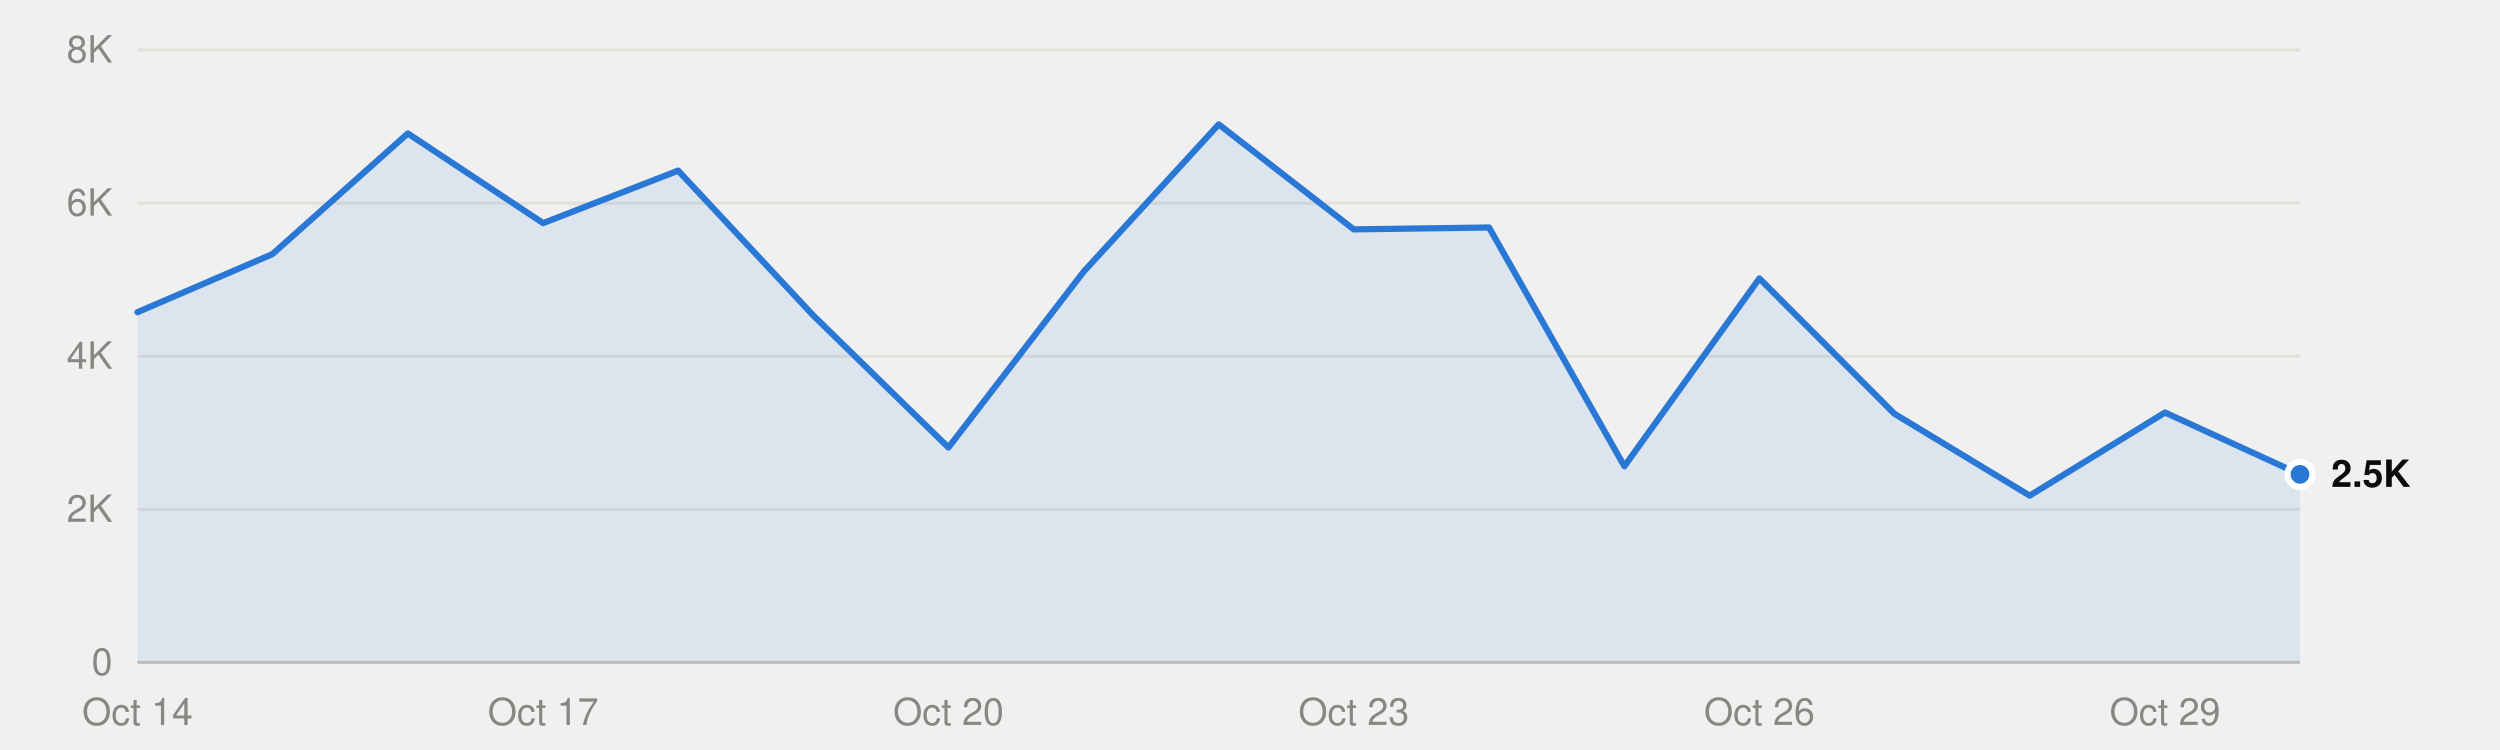
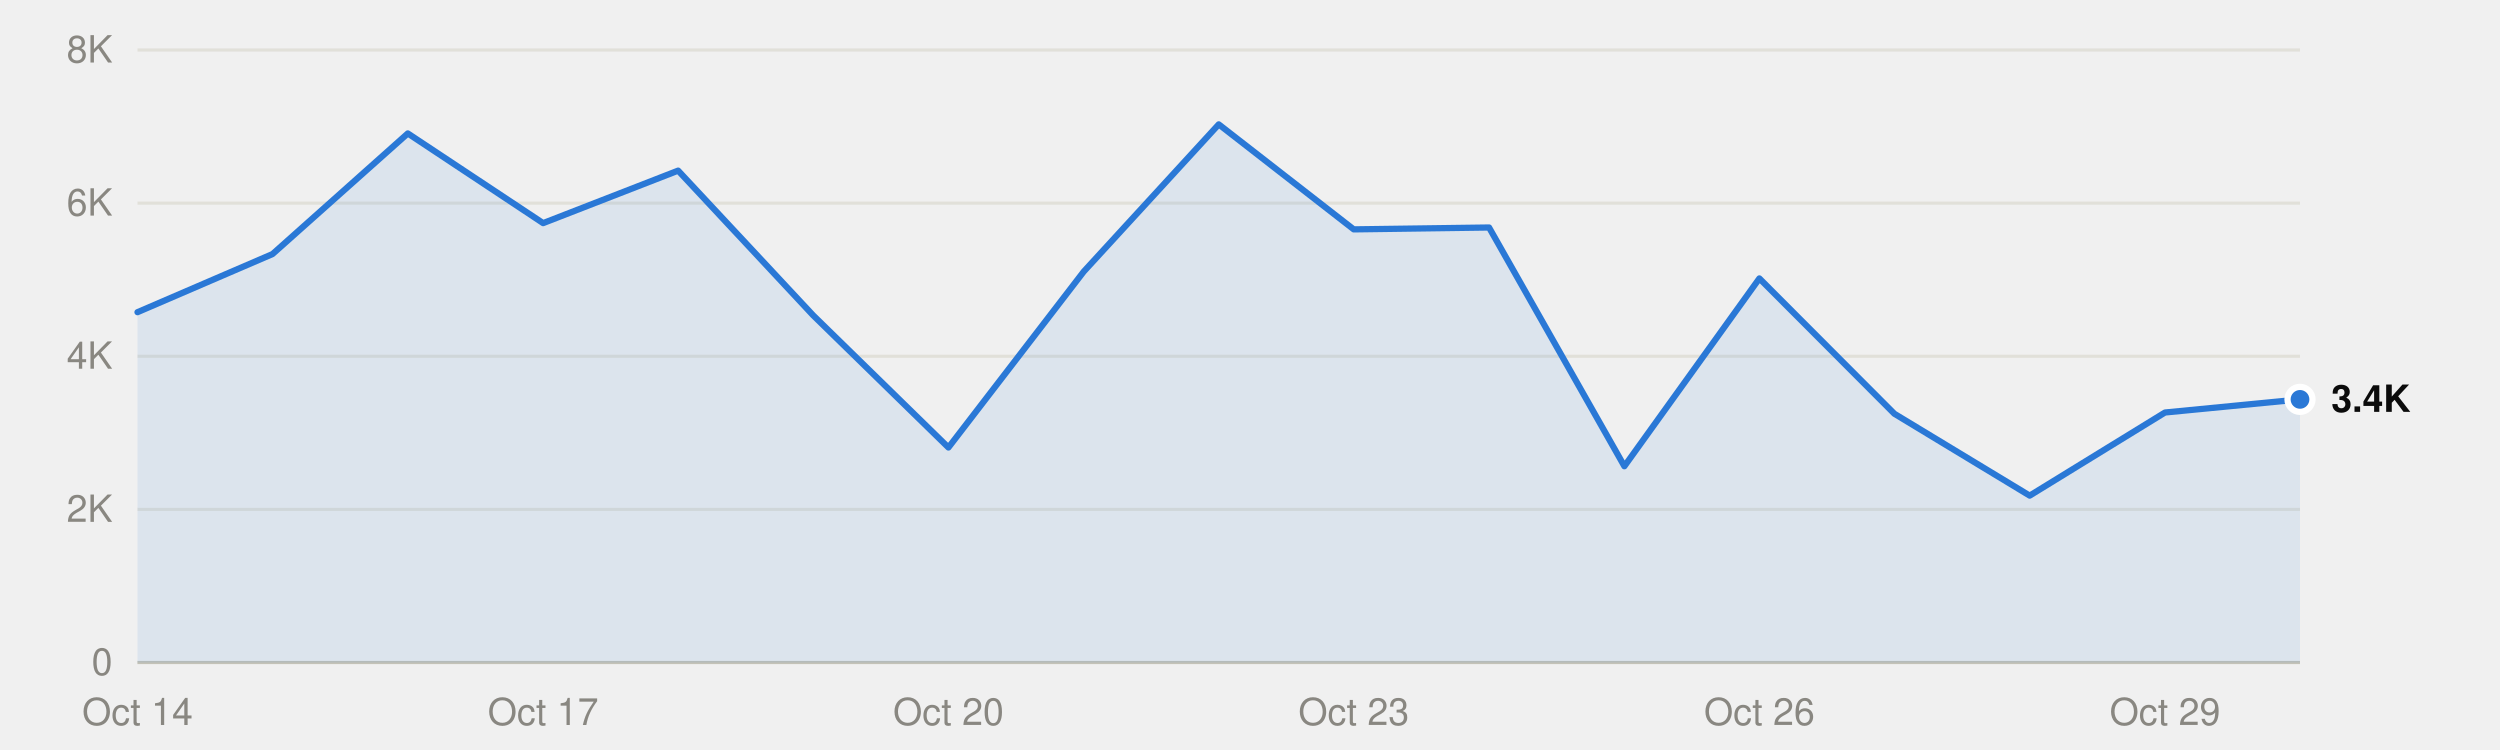
<svg xmlns="http://www.w3.org/2000/svg" viewBox="0 0 800 240" width="800" height="240" role="img">
  <style>
text{font-family:system-ui,-apple-system,"Segoe UI",Helvetica,Arial,sans-serif;font-size:12px}
.mono{font-family:ui-monospace,SFMono-Regular,Menlo,Consolas,monospace;font-size:11.5px}
.ink{fill:#0b0b0b}.ink2{fill:#52514e}.muted{fill:#898781}
.grid{stroke:#e1e0d9}.axis{stroke:#c3c2b7}
.mark{fill:#2a78d6}.line{stroke:#2a78d6;fill:none}.area{fill:#2a78d6;fill-opacity:.1}
.ring{stroke:#ffffff}
@media (prefers-color-scheme:dark){
.ink{fill:#f0efec}.ink2{fill:#c3c2b7}.grid{stroke:#2c2c2a}.axis{stroke:#383835}
.mark{fill:#3987e5}.line{stroke:#3987e5}.area{fill:#3987e5}.ring{stroke:#0d1117}}
</style>
  <line class="grid" x1="44" x2="736" y1="212.0" y2="212.0" />
  <text class="muted" x="36" y="216.0" text-anchor="end">0</text>
  <line class="grid" x1="44" x2="736" y1="163.0" y2="163.0" />
  <text class="muted" x="36" y="167.0" text-anchor="end">2K</text>
  <line class="grid" x1="44" x2="736" y1="114.0" y2="114.0" />
  <text class="muted" x="36" y="118.0" text-anchor="end">4K</text>
  <line class="grid" x1="44" x2="736" y1="65.0" y2="65.0" />
  <text class="muted" x="36" y="69.0" text-anchor="end">6K</text>
  <line class="grid" x1="44" x2="736" y1="16.0" y2="16.0" />
  <text class="muted" x="36" y="20.0" text-anchor="end">8K</text>
  <line class="axis" x1="44" x2="736" y1="212.0" y2="212.0" />
  <text class="muted" x="44.0" y="232" text-anchor="middle">Oct 14</text>
  <text class="muted" x="173.8" y="232" text-anchor="middle">Oct 17</text>
  <text class="muted" x="303.5" y="232" text-anchor="middle">Oct 20</text>
  <text class="muted" x="433.2" y="232" text-anchor="middle">Oct 23</text>
  <text class="muted" x="563.0" y="232" text-anchor="middle">Oct 26</text>
  <text class="muted" x="692.8" y="232" text-anchor="middle">Oct 29</text>
-   <path class="area" d="M44.0,212.0 L44.0,99.9 87.2,81.3 130.5,42.7 173.8,71.4 217.0,54.6 260.2,100.9 303.5,143.2 346.8,86.9 390.0,39.8 433.2,73.4 476.5,72.8 519.8,149.2 563.0,89.1 606.2,132.4 649.5,158.6 692.8,132.0 736.0,151.8 L736.0,212.0Z" />
-   <polyline class="line" points="44.0,99.9 87.2,81.3 130.5,42.7 173.8,71.4 217.0,54.6 260.2,100.9 303.5,143.2 346.8,86.9 390.0,39.8 433.2,73.4 476.5,72.8 519.8,149.2 563.0,89.1 606.2,132.4 649.5,158.6 692.8,132.0 736.0,151.8" stroke-width="2" stroke-linejoin="round" stroke-linecap="round" />
-   <circle class="mark ring" cx="736.0" cy="151.8" r="4" stroke-width="2" />
-   <text class="ink" x="746.0" y="155.8" font-weight="600">2.5K</text>
+   <path class="area" d="M44.0,212.0 L44.0,99.9 87.2,81.3 130.5,42.7 173.8,71.4 217.0,54.6 260.2,100.9 303.5,143.2 346.8,86.9 390.0,39.8 433.2,73.4 476.5,72.8 519.8,149.2 563.0,89.1 606.2,132.4 649.5,158.6 692.8,132.0 736.0,127.8 L736.0,212.0Z" />
+   <polyline class="line" points="44.0,99.9 87.2,81.3 130.5,42.7 173.8,71.4 217.0,54.6 260.2,100.9 303.5,143.2 346.8,86.9 390.0,39.8 433.2,73.4 476.5,72.8 519.8,149.2 563.0,89.1 606.2,132.4 649.5,158.6 692.8,132.0 736.0,127.8" stroke-width="2" stroke-linejoin="round" stroke-linecap="round" />
+   <circle class="mark ring" cx="736.0" cy="127.8" r="4" stroke-width="2" />
+   <text class="ink" x="746.0" y="131.8" font-weight="600">3.4K</text>
</svg>
